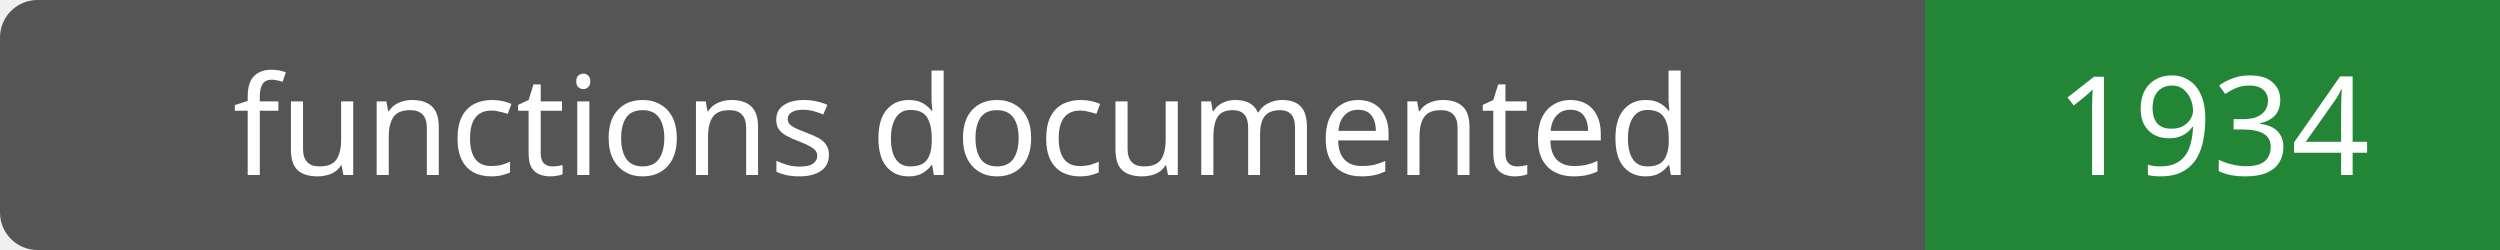
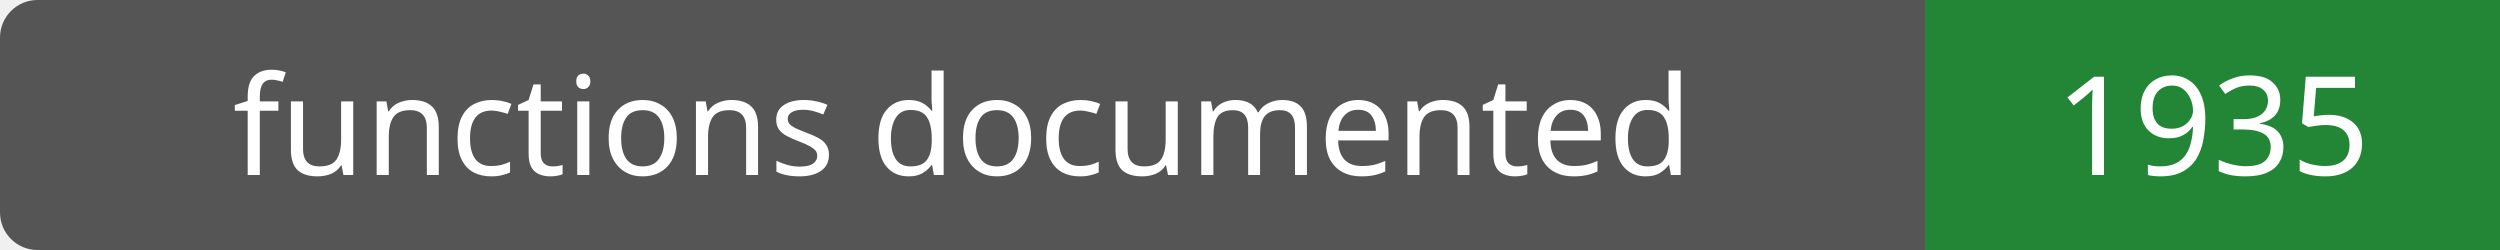
- <svg xmlns="http://www.w3.org/2000/svg" width="200" height="20" role="img" aria-label="functions documented: 1934">
+ <svg xmlns="http://www.w3.org/2000/svg" width="200" height="20" role="img" aria-label="functions documented: 1935">
  <rect width="200" height="20" rx="3" fill="#555" />
  <path fill="#238636" d="M154 0h46v20H154z" />
  <g fill="#fff" text-anchor="middle" font-family="Verdana,sans-serif" font-size="11">
    <text x="77.0" y="14">functions documented</text>
-     <text x="177.0" y="14">1934</text>
+     <text x="177.0" y="14">1935</text>
  </g>
</svg>
